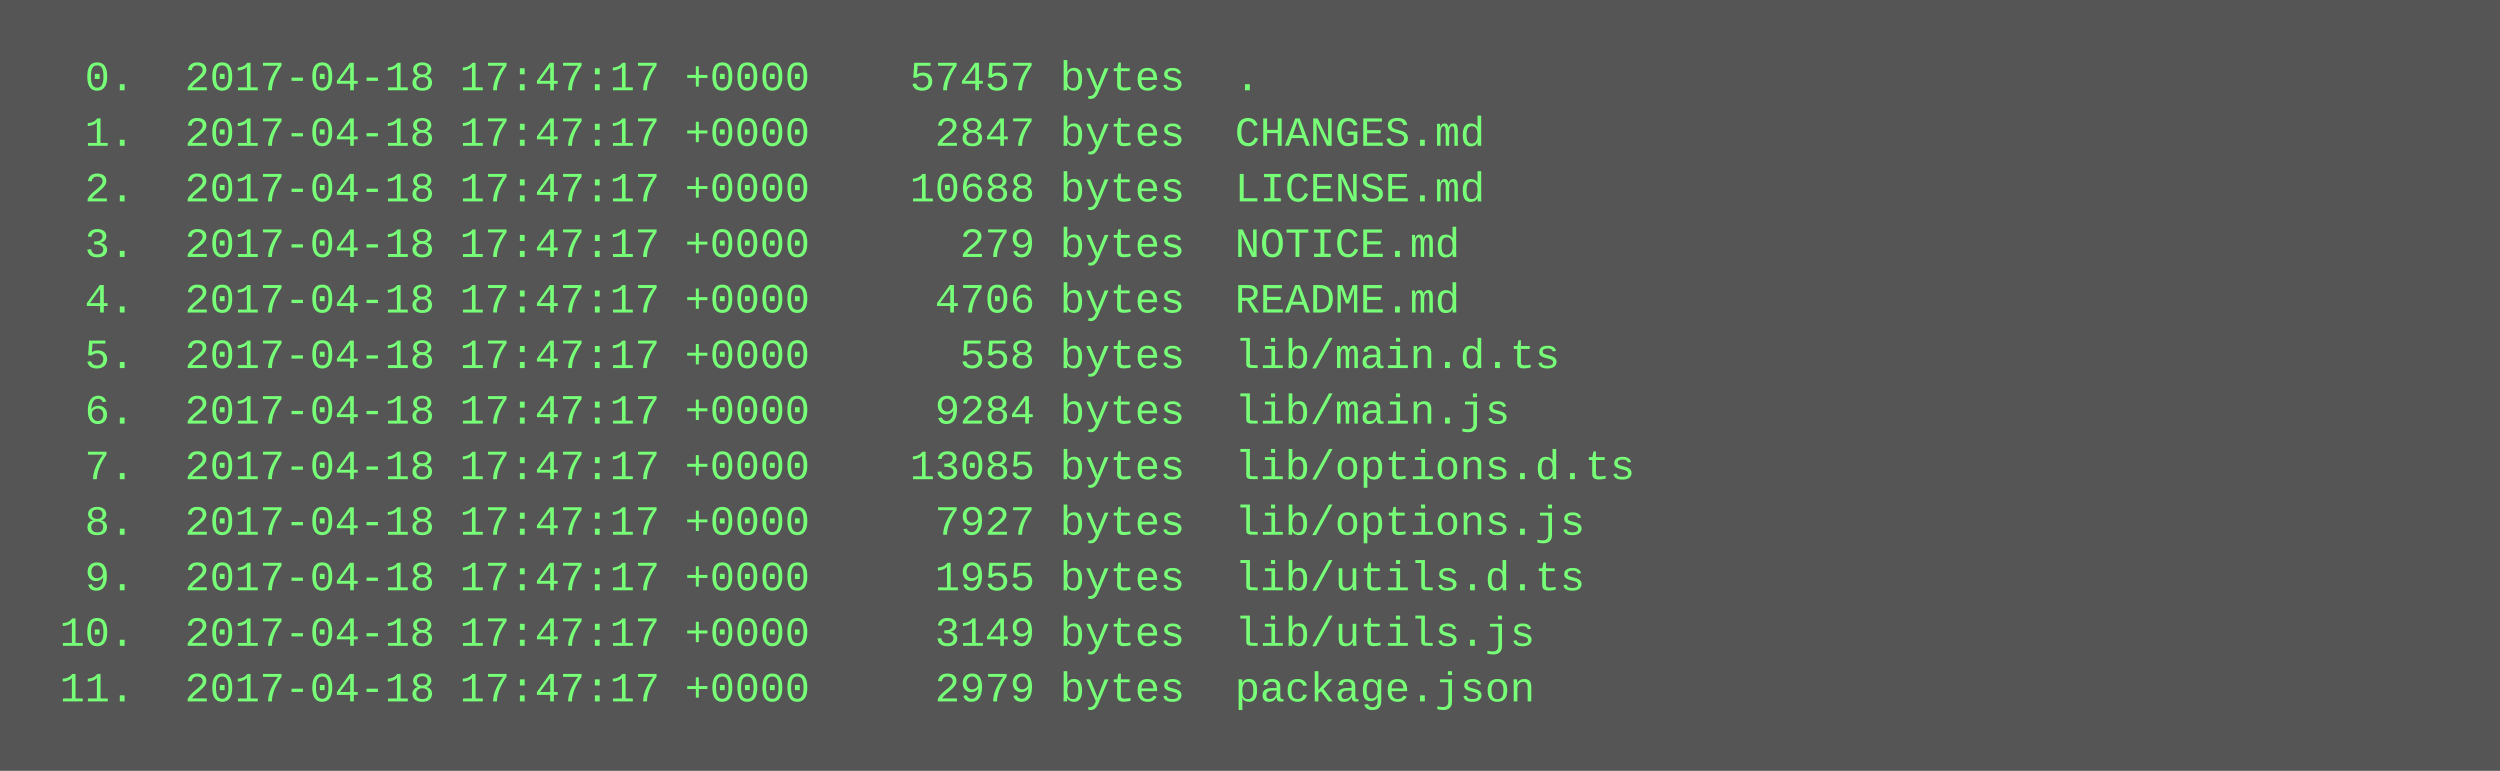
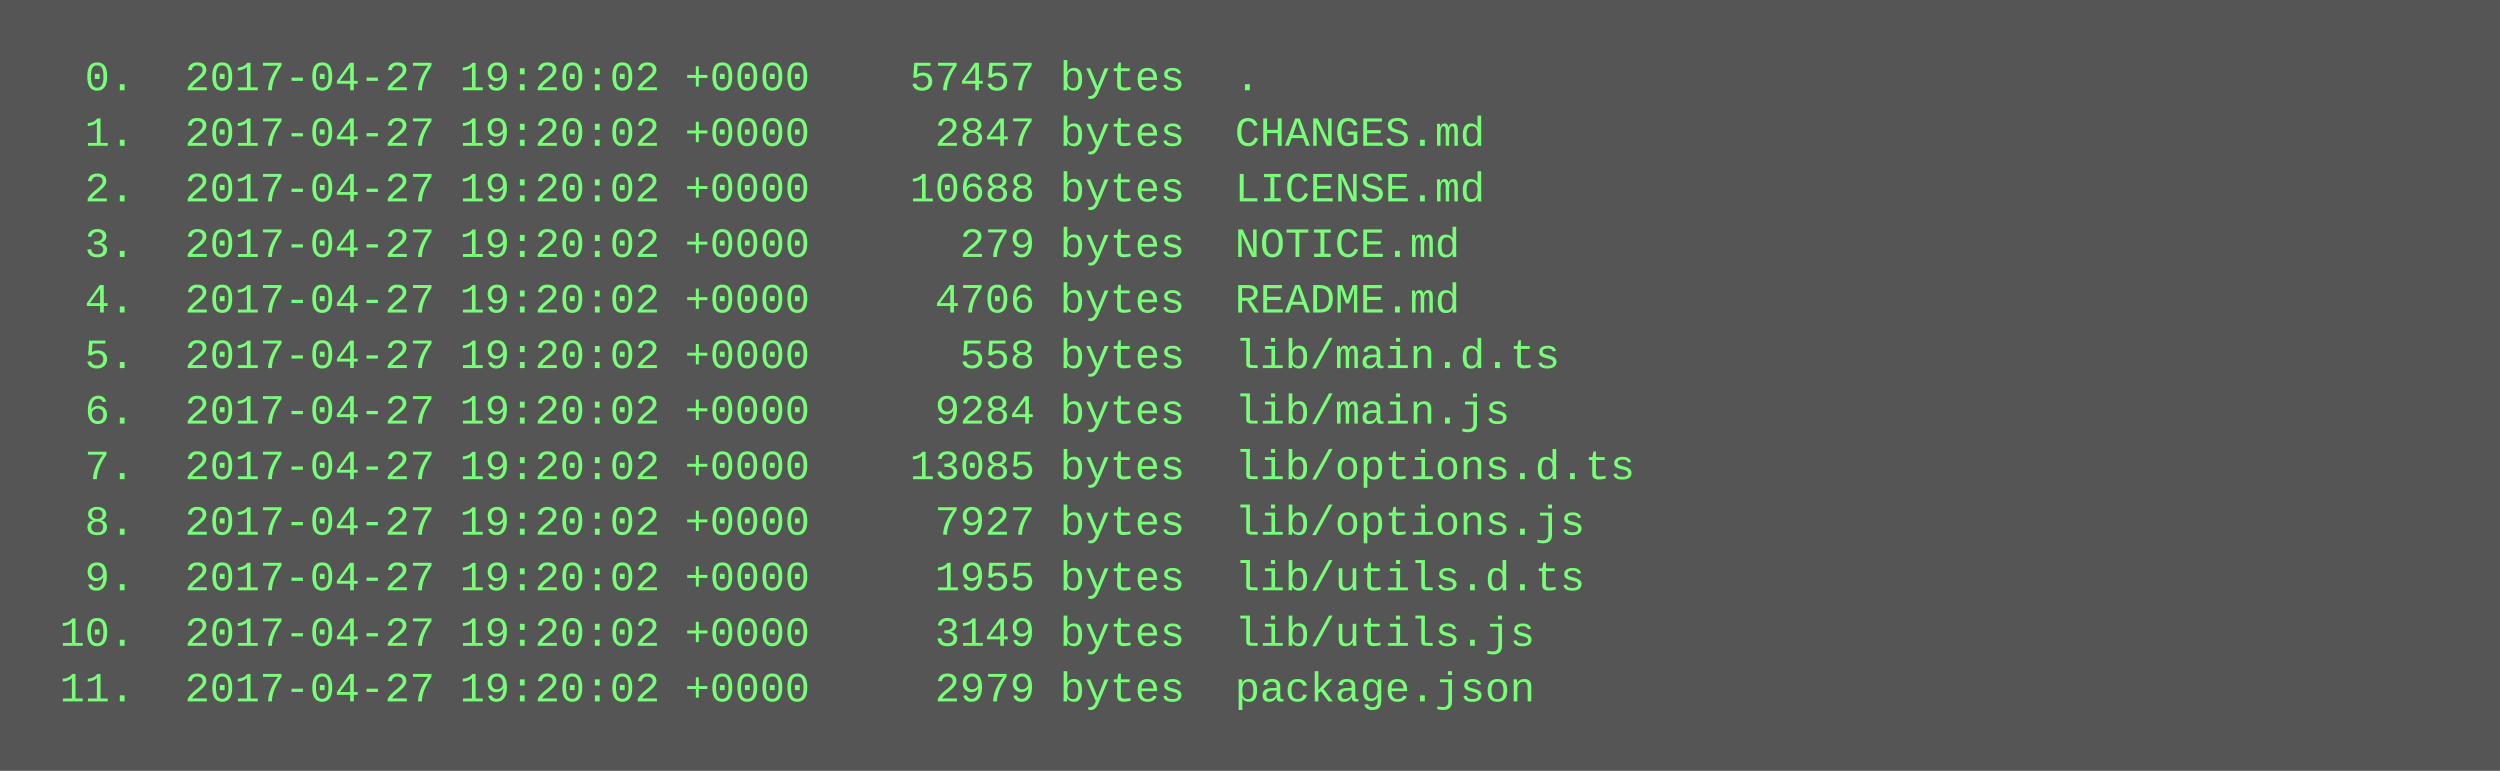
<svg xmlns="http://www.w3.org/2000/svg" height="222" width="720">
  <rect height="222" fill="#555" width="720" />
  <text fill="#7f7" font-family="Courier New" font-size="12" xml:space="preserve">
-     <tspan x="10" y="26">  0.  2017-04-18 17:47:17 +0000    57457 bytes  .</tspan>
-     <tspan x="10" y="42">  1.  2017-04-18 17:47:17 +0000     2847 bytes  CHANGES.md</tspan>
-     <tspan x="10" y="58">  2.  2017-04-18 17:47:17 +0000    10688 bytes  LICENSE.md</tspan>
-     <tspan x="10" y="74">  3.  2017-04-18 17:47:17 +0000      279 bytes  NOTICE.md</tspan>
-     <tspan x="10" y="90">  4.  2017-04-18 17:47:17 +0000     4706 bytes  README.md</tspan>
-     <tspan x="10" y="106">  5.  2017-04-18 17:47:17 +0000      558 bytes  lib/main.d.ts</tspan>
-     <tspan x="10" y="122">  6.  2017-04-18 17:47:17 +0000     9284 bytes  lib/main.js</tspan>
-     <tspan x="10" y="138">  7.  2017-04-18 17:47:17 +0000    13085 bytes  lib/options.d.ts</tspan>
-     <tspan x="10" y="154">  8.  2017-04-18 17:47:17 +0000     7927 bytes  lib/options.js</tspan>
-     <tspan x="10" y="170">  9.  2017-04-18 17:47:17 +0000     1955 bytes  lib/utils.d.ts</tspan>
-     <tspan x="10" y="186"> 10.  2017-04-18 17:47:17 +0000     3149 bytes  lib/utils.js</tspan>
-     <tspan x="10" y="202"> 11.  2017-04-18 17:47:17 +0000     2979 bytes  package.json</tspan>
+     <tspan x="10" y="26">  0.  2017-04-27 19:20:02 +0000    57457 bytes  .</tspan>
+     <tspan x="10" y="42">  1.  2017-04-27 19:20:02 +0000     2847 bytes  CHANGES.md</tspan>
+     <tspan x="10" y="58">  2.  2017-04-27 19:20:02 +0000    10688 bytes  LICENSE.md</tspan>
+     <tspan x="10" y="74">  3.  2017-04-27 19:20:02 +0000      279 bytes  NOTICE.md</tspan>
+     <tspan x="10" y="90">  4.  2017-04-27 19:20:02 +0000     4706 bytes  README.md</tspan>
+     <tspan x="10" y="106">  5.  2017-04-27 19:20:02 +0000      558 bytes  lib/main.d.ts</tspan>
+     <tspan x="10" y="122">  6.  2017-04-27 19:20:02 +0000     9284 bytes  lib/main.js</tspan>
+     <tspan x="10" y="138">  7.  2017-04-27 19:20:02 +0000    13085 bytes  lib/options.d.ts</tspan>
+     <tspan x="10" y="154">  8.  2017-04-27 19:20:02 +0000     7927 bytes  lib/options.js</tspan>
+     <tspan x="10" y="170">  9.  2017-04-27 19:20:02 +0000     1955 bytes  lib/utils.d.ts</tspan>
+     <tspan x="10" y="186"> 10.  2017-04-27 19:20:02 +0000     3149 bytes  lib/utils.js</tspan>
+     <tspan x="10" y="202"> 11.  2017-04-27 19:20:02 +0000     2979 bytes  package.json</tspan>
  </text>
</svg>
